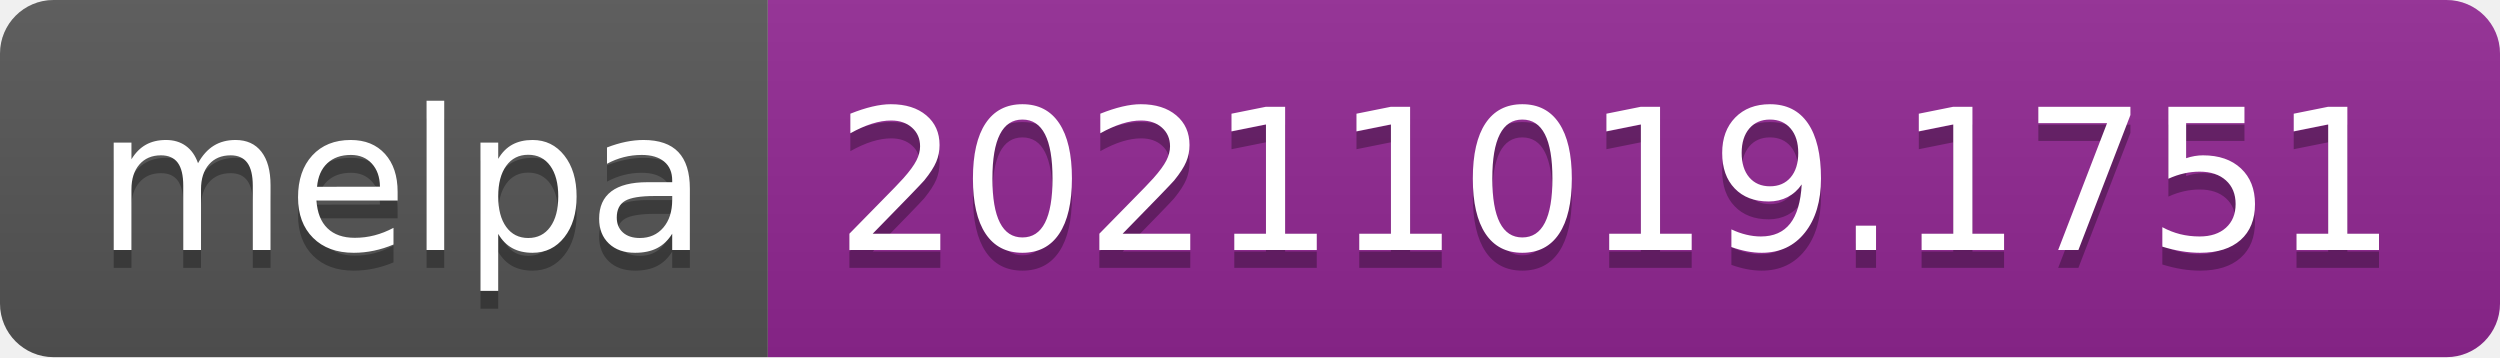
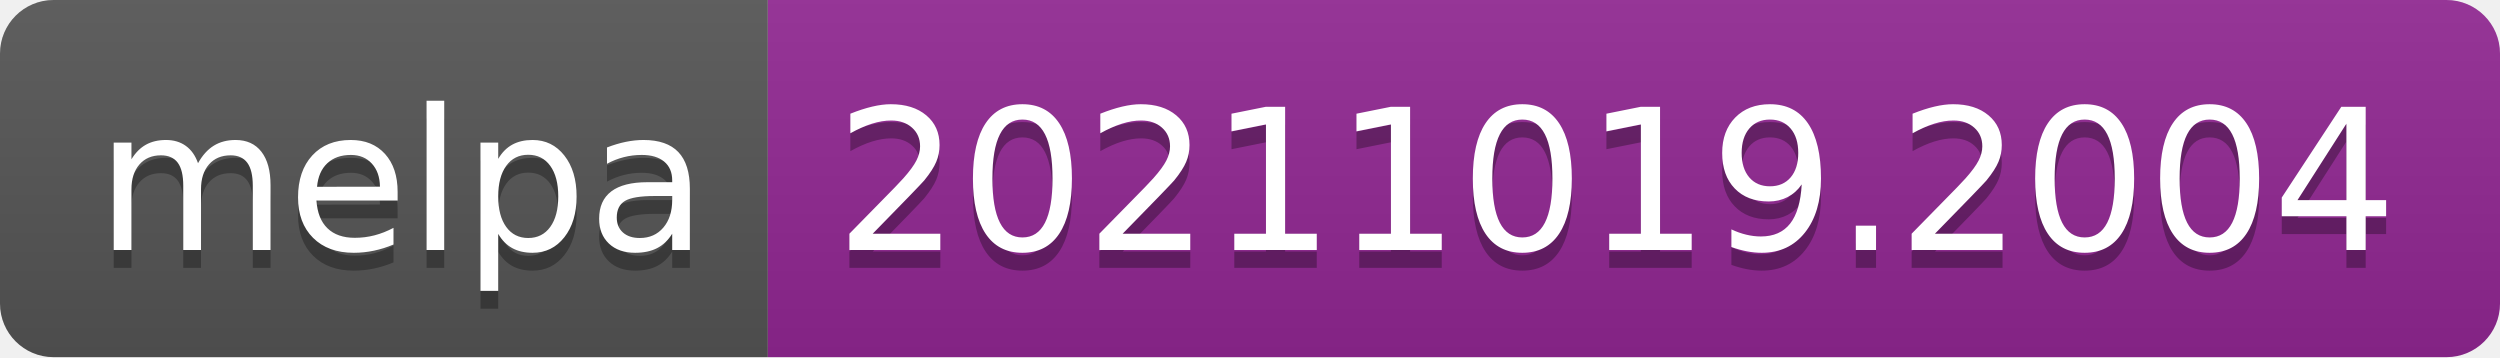
- <svg xmlns="http://www.w3.org/2000/svg" width="140" height="20" role="img" aria-label="melpa: 20211019.1751">
+ <svg xmlns="http://www.w3.org/2000/svg" width="140" height="20" role="img" aria-label="melpa: 20211019.2004">
  <linearGradient id="s" x2="0" y2="100%">
    <stop offset="0" stop-color="#bbb" stop-opacity=".1" />
    <stop offset="1" stop-opacity=".1" />
  </linearGradient>
  <clipPath id="r">
    <rect width="140" height="20" rx="3" fill="#fff" />
  </clipPath>
  <g clip-path="url(#r)">
    <rect width="43" height="20" fill="#555" />
    <rect x="43" width="97" height="20" fill="#922793" />
    <rect width="140" height="20" fill="url(#s)" />
  </g>
  <g fill="#fff" text-anchor="middle" font-family="Verdana,Geneva,DejaVu Sans,sans-serif" text-rendering="geometricPrecision" font-size="110">
    <text aria-hidden="true" x="225" y="150" fill="#010101" fill-opacity=".3" transform="scale(.1)" textLength="330">melpa</text>
    <text x="225" y="140" transform="scale(.1)" fill="#fff" textLength="330">melpa</text>
-     <text aria-hidden="true" x="905" y="150" fill="#010101" fill-opacity=".3" transform="scale(.1)" textLength="870">20211019.1751</text>
-     <text x="905" y="140" transform="scale(.1)" fill="#fff" textLength="870">20211019.1751</text>
+     <text aria-hidden="true" x="905" y="150" fill="#010101" fill-opacity=".3" transform="scale(.1)" textLength="870">20211019.2004</text>
+     <text x="905" y="140" transform="scale(.1)" fill="#fff" textLength="870">20211019.2004</text>
  </g>
</svg>
